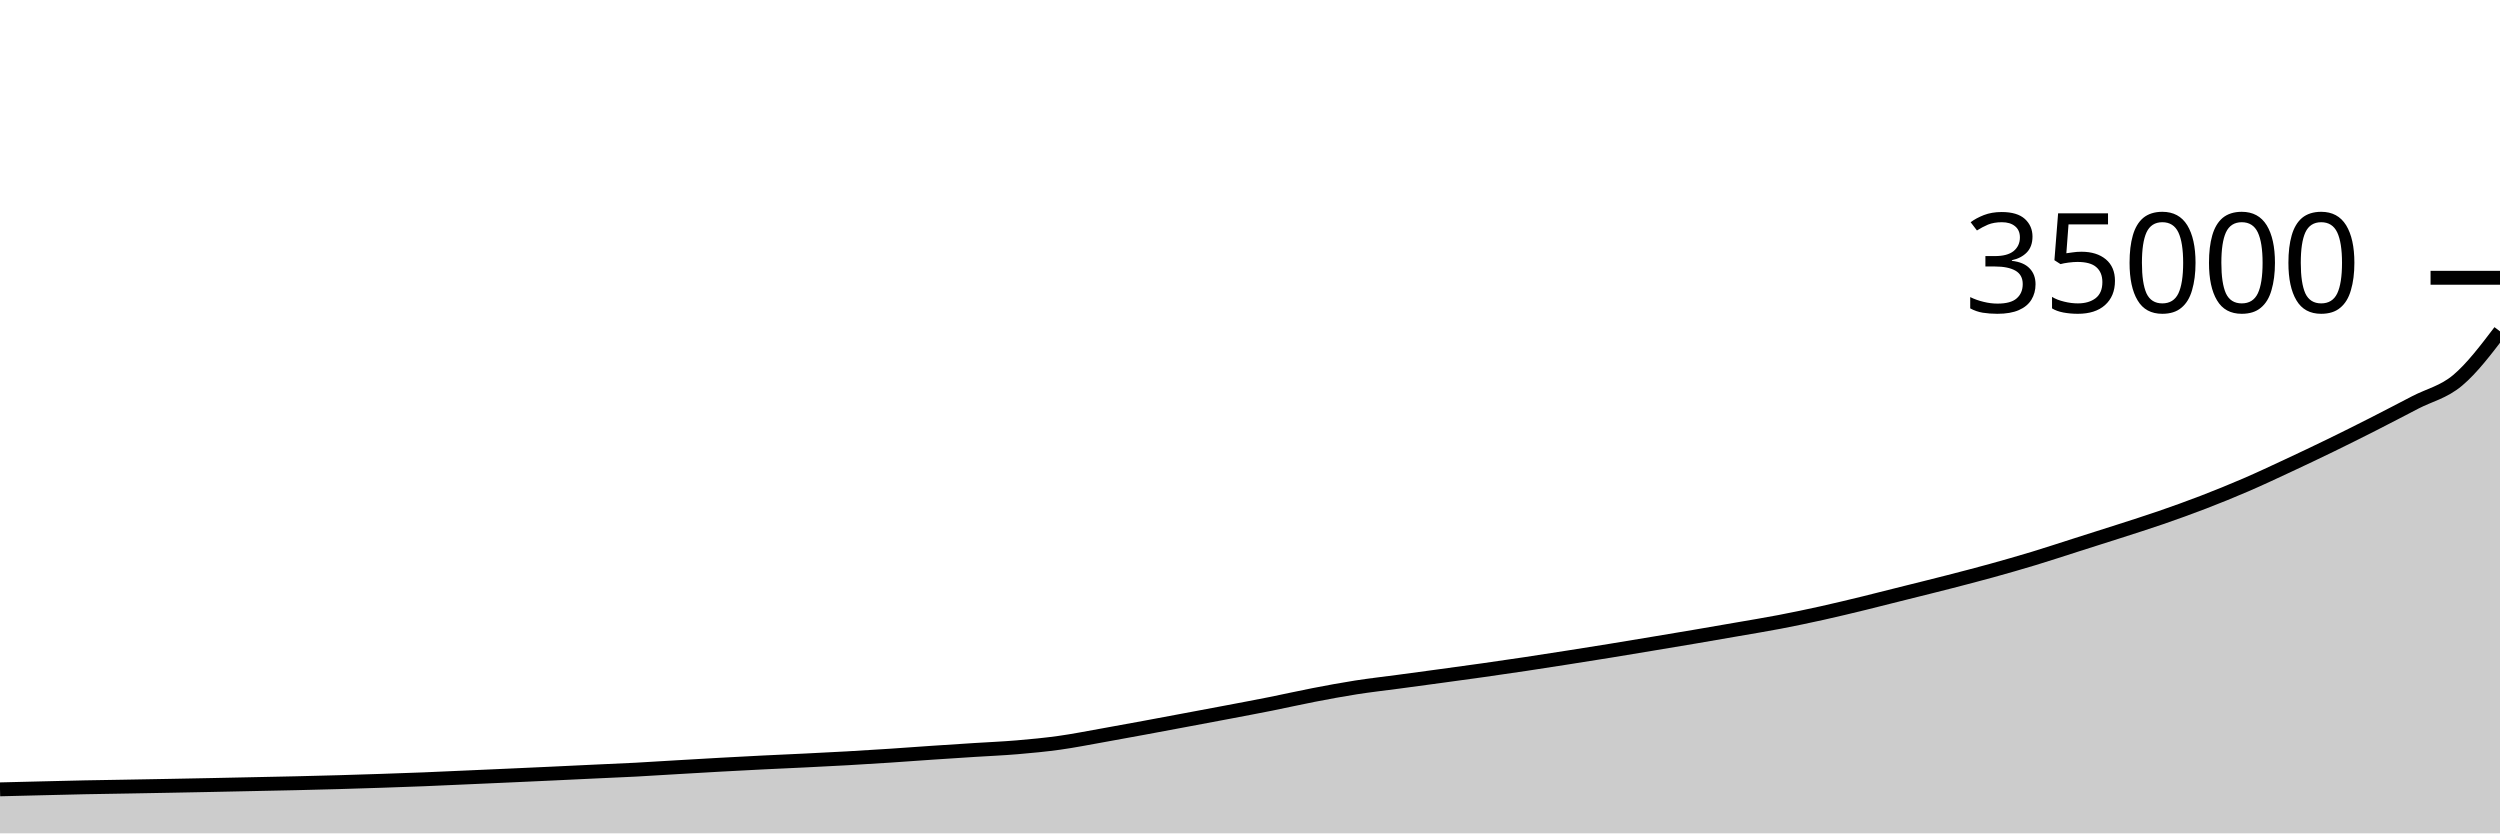
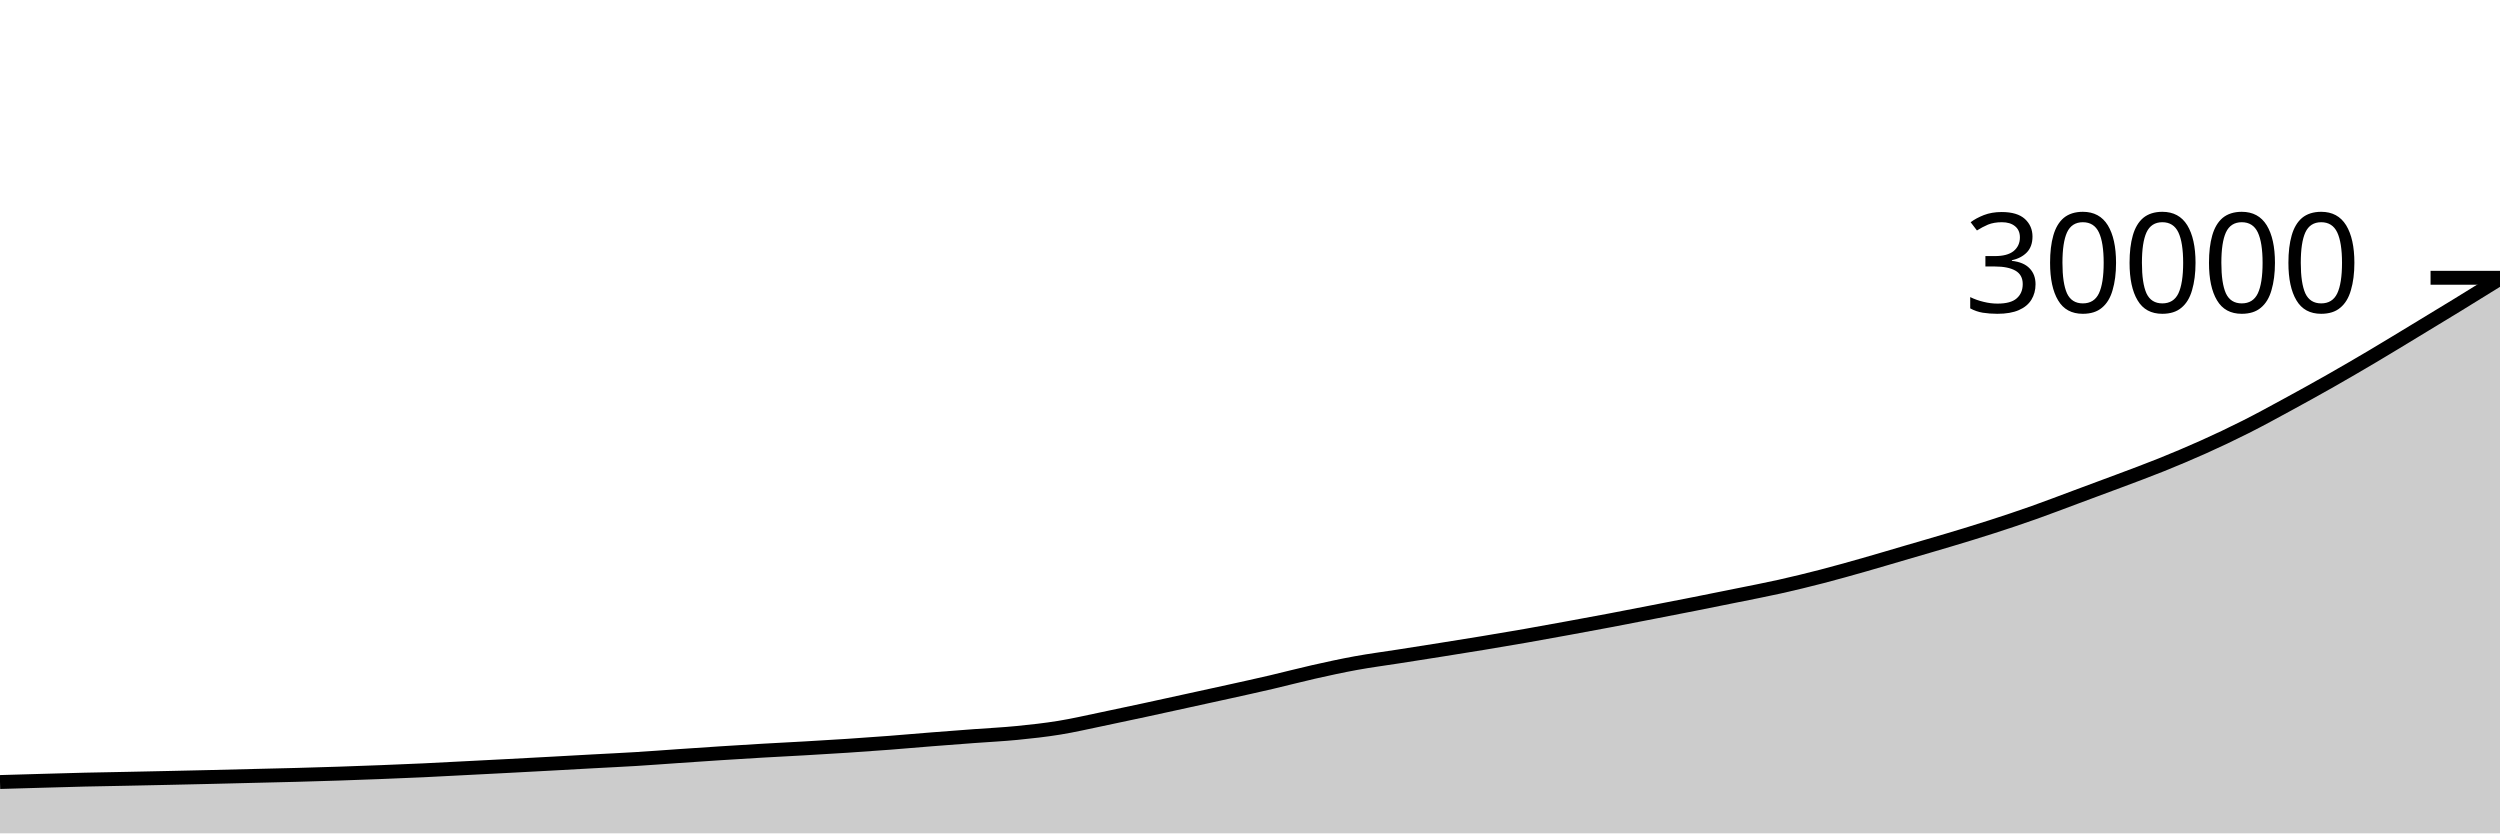
<svg xmlns="http://www.w3.org/2000/svg" viewBox="0 0 180 60">
  <g transform="translate(0,20)">
-     <path class="area" fill="rgba(0, 0, 0, 0.2)" d="M0,36.833C1.017,36.808,2.034,36.782,3.051,36.758C4.068,36.733,5.085,36.706,6.102,36.686C7.119,36.665,8.136,36.652,9.153,36.634C10.169,36.617,11.186,36.598,12.203,36.579C13.22,36.56,14.237,36.541,15.254,36.52C16.271,36.499,17.288,36.477,18.305,36.456C19.322,36.435,20.339,36.416,21.356,36.392C22.373,36.368,23.39,36.343,24.407,36.314C25.424,36.286,26.441,36.254,27.458,36.219C28.475,36.185,29.492,36.15,30.508,36.11C31.525,36.069,32.542,36.021,33.559,35.976C34.576,35.931,35.593,35.887,36.61,35.841C37.627,35.795,38.644,35.749,39.661,35.702C40.678,35.654,41.695,35.604,42.712,35.557C43.729,35.509,44.746,35.47,45.763,35.416C46.78,35.362,47.797,35.295,48.814,35.235C49.831,35.176,50.847,35.116,51.864,35.059C52.881,35.003,53.898,34.949,54.915,34.898C55.932,34.848,56.949,34.806,57.966,34.755C58.983,34.705,60,34.654,61.017,34.597C62.034,34.539,63.051,34.477,64.068,34.41C65.085,34.344,66.102,34.265,67.119,34.197C68.136,34.128,69.153,34.063,70.169,33.998C71.186,33.933,72.203,33.892,73.22,33.806C74.237,33.72,75.254,33.624,76.271,33.482C77.288,33.341,78.305,33.137,79.322,32.957C80.339,32.776,81.356,32.589,82.373,32.401C83.39,32.214,84.407,32.021,85.424,31.831C86.441,31.64,87.458,31.451,88.475,31.258C89.492,31.065,90.508,30.875,91.525,30.672C92.542,30.469,93.559,30.236,94.576,30.04C95.593,29.844,96.61,29.653,97.627,29.494C98.644,29.335,99.661,29.222,100.678,29.086C101.695,28.949,102.712,28.813,103.729,28.674C104.746,28.536,105.763,28.398,106.78,28.254C107.797,28.11,108.814,27.963,109.831,27.81C110.847,27.658,111.864,27.499,112.881,27.339C113.898,27.18,114.915,27.019,115.932,26.854C116.949,26.689,117.966,26.518,118.983,26.349C120,26.179,121.017,26.01,122.034,25.838C123.051,25.665,124.068,25.489,125.085,25.312C126.102,25.135,127.119,24.97,128.136,24.775C129.153,24.58,130.169,24.367,131.186,24.142C132.203,23.916,133.22,23.669,134.237,23.422C135.254,23.174,136.271,22.912,137.288,22.657C138.305,22.402,139.322,22.154,140.339,21.891C141.356,21.629,142.373,21.366,143.39,21.085C144.407,20.803,145.424,20.513,146.441,20.205C147.458,19.896,148.475,19.559,149.492,19.235C150.508,18.912,151.525,18.592,152.542,18.264C153.559,17.936,154.576,17.616,155.593,17.265C156.61,16.914,157.627,16.548,158.644,16.157C159.661,15.765,160.678,15.353,161.695,14.914C162.712,14.475,163.729,13.996,164.746,13.522C165.763,13.048,166.78,12.566,167.797,12.071C168.814,11.576,169.831,11.068,170.847,10.552C171.864,10.036,172.881,9.502,173.898,8.974C174.915,8.446,175.932,8.238,176.949,7.385C177.966,6.533,178.983,5.195,180,3.858L180,40C178.983,40,177.966,40,176.949,40C175.932,40,174.915,40,173.898,40C172.881,40,171.864,40,170.847,40C169.831,40,168.814,40,167.797,40C166.78,40,165.763,40,164.746,40C163.729,40,162.712,40,161.695,40C160.678,40,159.661,40,158.644,40C157.627,40,156.61,40,155.593,40C154.576,40,153.559,40,152.542,40C151.525,40,150.508,40,149.492,40C148.475,40,147.458,40,146.441,40C145.424,40,144.407,40,143.39,40C142.373,40,141.356,40,140.339,40C139.322,40,138.305,40,137.288,40C136.271,40,135.254,40,134.237,40C133.22,40,132.203,40,131.186,40C130.169,40,129.153,40,128.136,40C127.119,40,126.102,40,125.085,40C124.068,40,123.051,40,122.034,40C121.017,40,120,40,118.983,40C117.966,40,116.949,40,115.932,40C114.915,40,113.898,40,112.881,40C111.864,40,110.847,40,109.831,40C108.814,40,107.797,40,106.78,40C105.763,40,104.746,40,103.729,40C102.712,40,101.695,40,100.678,40C99.661,40,98.644,40,97.627,40C96.61,40,95.593,40,94.576,40C93.559,40,92.542,40,91.525,40C90.508,40,89.492,40,88.475,40C87.458,40,86.441,40,85.424,40C84.407,40,83.39,40,82.373,40C81.356,40,80.339,40,79.322,40C78.305,40,77.288,40,76.271,40C75.254,40,74.237,40,73.22,40C72.203,40,71.186,40,70.169,40C69.153,40,68.136,40,67.119,40C66.102,40,65.085,40,64.068,40C63.051,40,62.034,40,61.017,40C60,40,58.983,40,57.966,40C56.949,40,55.932,40,54.915,40C53.898,40,52.881,40,51.864,40C50.847,40,49.831,40,48.814,40C47.797,40,46.78,40,45.763,40C44.746,40,43.729,40,42.712,40C41.695,40,40.678,40,39.661,40C38.644,40,37.627,40,36.61,40C35.593,40,34.576,40,33.559,40C32.542,40,31.525,40,30.508,40C29.492,40,28.475,40,27.458,40C26.441,40,25.424,40,24.407,40C23.39,40,22.373,40,21.356,40C20.339,40,19.322,40,18.305,40C17.288,40,16.271,40,15.254,40C14.237,40,13.22,40,12.203,40C11.186,40,10.169,40,9.153,40C8.136,40,7.119,40,6.102,40C5.085,40,4.068,40,3.051,40C2.034,40,1.017,40,0,40Z" />
-     <path class="line" stroke="black" fill="none" d="M0,36.833C1.017,36.808,2.034,36.782,3.051,36.758C4.068,36.733,5.085,36.706,6.102,36.686C7.119,36.665,8.136,36.652,9.153,36.634C10.169,36.617,11.186,36.598,12.203,36.579C13.22,36.56,14.237,36.541,15.254,36.52C16.271,36.499,17.288,36.477,18.305,36.456C19.322,36.435,20.339,36.416,21.356,36.392C22.373,36.368,23.39,36.343,24.407,36.314C25.424,36.286,26.441,36.254,27.458,36.219C28.475,36.185,29.492,36.15,30.508,36.11C31.525,36.069,32.542,36.021,33.559,35.976C34.576,35.931,35.593,35.887,36.61,35.841C37.627,35.795,38.644,35.749,39.661,35.702C40.678,35.654,41.695,35.604,42.712,35.557C43.729,35.509,44.746,35.47,45.763,35.416C46.78,35.362,47.797,35.295,48.814,35.235C49.831,35.176,50.847,35.116,51.864,35.059C52.881,35.003,53.898,34.949,54.915,34.898C55.932,34.848,56.949,34.806,57.966,34.755C58.983,34.705,60,34.654,61.017,34.597C62.034,34.539,63.051,34.477,64.068,34.41C65.085,34.344,66.102,34.265,67.119,34.197C68.136,34.128,69.153,34.063,70.169,33.998C71.186,33.933,72.203,33.892,73.22,33.806C74.237,33.72,75.254,33.624,76.271,33.482C77.288,33.341,78.305,33.137,79.322,32.957C80.339,32.776,81.356,32.589,82.373,32.401C83.39,32.214,84.407,32.021,85.424,31.831C86.441,31.64,87.458,31.451,88.475,31.258C89.492,31.065,90.508,30.875,91.525,30.672C92.542,30.469,93.559,30.236,94.576,30.04C95.593,29.844,96.61,29.653,97.627,29.494C98.644,29.335,99.661,29.222,100.678,29.086C101.695,28.949,102.712,28.813,103.729,28.674C104.746,28.536,105.763,28.398,106.78,28.254C107.797,28.11,108.814,27.963,109.831,27.81C110.847,27.658,111.864,27.499,112.881,27.339C113.898,27.18,114.915,27.019,115.932,26.854C116.949,26.689,117.966,26.518,118.983,26.349C120,26.179,121.017,26.01,122.034,25.838C123.051,25.665,124.068,25.489,125.085,25.312C126.102,25.135,127.119,24.97,128.136,24.775C129.153,24.58,130.169,24.367,131.186,24.142C132.203,23.916,133.22,23.669,134.237,23.422C135.254,23.174,136.271,22.912,137.288,22.657C138.305,22.402,139.322,22.154,140.339,21.891C141.356,21.629,142.373,21.366,143.39,21.085C144.407,20.803,145.424,20.513,146.441,20.205C147.458,19.896,148.475,19.559,149.492,19.235C150.508,18.912,151.525,18.592,152.542,18.264C153.559,17.936,154.576,17.616,155.593,17.265C156.61,16.914,157.627,16.548,158.644,16.157C159.661,15.765,160.678,15.353,161.695,14.914C162.712,14.475,163.729,13.996,164.746,13.522C165.763,13.048,166.78,12.566,167.797,12.071C168.814,11.576,169.831,11.068,170.847,10.552C171.864,10.036,172.881,9.502,173.898,8.974C174.915,8.446,175.932,8.238,176.949,7.385C177.966,6.533,178.983,5.195,180,3.858" />
+     <path class="area" fill="rgba(0, 0, 0, 0.2)" d="M0,36.305C1.017,36.276,2.034,36.246,3.051,36.217C4.068,36.189,5.085,36.157,6.102,36.133C7.119,36.109,8.136,36.094,9.153,36.073C10.169,36.053,11.186,36.032,12.203,36.009C13.22,35.987,14.237,35.964,15.254,35.94C16.271,35.916,17.288,35.89,18.305,35.865C19.322,35.84,20.339,35.818,21.356,35.791C22.373,35.763,23.39,35.734,24.407,35.7C25.424,35.666,26.441,35.629,27.458,35.589C28.475,35.55,29.492,35.509,30.508,35.461C31.525,35.414,32.542,35.358,33.559,35.305C34.576,35.253,35.593,35.201,36.61,35.148C37.627,35.095,38.644,35.041,39.661,34.985C40.678,34.93,41.695,34.872,42.712,34.816C43.729,34.76,44.746,34.714,45.763,34.652C46.78,34.59,47.797,34.511,48.814,34.441C49.831,34.372,50.847,34.302,51.864,34.236C52.881,34.17,53.898,34.107,54.915,34.048C55.932,33.989,56.949,33.94,57.966,33.881C58.983,33.823,60,33.763,61.017,33.696C62.034,33.629,63.051,33.556,64.068,33.479C65.085,33.401,66.102,33.31,67.119,33.229C68.136,33.149,69.153,33.073,70.169,32.997C71.186,32.921,72.203,32.874,73.22,32.773C74.237,32.673,75.254,32.561,76.271,32.396C77.288,32.231,78.305,31.993,79.322,31.783C80.339,31.572,81.356,31.354,82.373,31.135C83.39,30.916,84.407,30.692,85.424,30.469C86.441,30.247,87.458,30.027,88.475,29.801C89.492,29.576,90.508,29.354,91.525,29.117C92.542,28.88,93.559,28.609,94.576,28.38C95.593,28.151,96.61,27.928,97.627,27.743C98.644,27.557,99.661,27.426,100.678,27.267C101.695,27.107,102.712,26.948,103.729,26.787C104.746,26.625,105.763,26.464,106.78,26.296C107.797,26.128,108.814,25.956,109.831,25.779C110.847,25.601,111.864,25.415,112.881,25.229C113.898,25.043,114.915,24.855,115.932,24.663C116.949,24.47,117.966,24.271,118.983,24.073C120,23.876,121.017,23.679,122.034,23.477C123.051,23.276,124.068,23.071,125.085,22.864C126.102,22.657,127.119,22.465,128.136,22.237C129.153,22.01,130.169,21.762,131.186,21.499C132.203,21.236,133.22,20.947,134.237,20.659C135.254,20.37,136.271,20.064,137.288,19.767C138.305,19.469,139.322,19.179,140.339,18.873C141.356,18.568,142.373,18.26,143.39,17.932C144.407,17.604,145.424,17.265,146.441,16.905C147.458,16.546,148.475,16.152,149.492,15.775C150.508,15.397,151.525,15.024,152.542,14.641C153.559,14.258,154.576,13.886,155.593,13.476C156.61,13.066,157.627,12.64,158.644,12.183C159.661,11.726,160.678,11.246,161.695,10.733C162.712,10.221,163.729,9.662,164.746,9.109C165.763,8.556,166.78,7.994,167.797,7.416C168.814,6.838,169.831,6.246,170.847,5.644C171.864,5.042,172.881,4.418,173.898,3.803C174.915,3.187,175.932,2.572,176.949,1.949C177.966,1.326,178.983,0.696,180,0.065L180,40C178.983,40,177.966,40,176.949,40C175.932,40,174.915,40,173.898,40C172.881,40,171.864,40,170.847,40C169.831,40,168.814,40,167.797,40C166.78,40,165.763,40,164.746,40C163.729,40,162.712,40,161.695,40C160.678,40,159.661,40,158.644,40C157.627,40,156.61,40,155.593,40C154.576,40,153.559,40,152.542,40C151.525,40,150.508,40,149.492,40C148.475,40,147.458,40,146.441,40C145.424,40,144.407,40,143.39,40C142.373,40,141.356,40,140.339,40C139.322,40,138.305,40,137.288,40C136.271,40,135.254,40,134.237,40C133.22,40,132.203,40,131.186,40C130.169,40,129.153,40,128.136,40C127.119,40,126.102,40,125.085,40C124.068,40,123.051,40,122.034,40C121.017,40,120,40,118.983,40C117.966,40,116.949,40,115.932,40C114.915,40,113.898,40,112.881,40C111.864,40,110.847,40,109.831,40C108.814,40,107.797,40,106.78,40C105.763,40,104.746,40,103.729,40C102.712,40,101.695,40,100.678,40C99.661,40,98.644,40,97.627,40C96.61,40,95.593,40,94.576,40C93.559,40,92.542,40,91.525,40C90.508,40,89.492,40,88.475,40C87.458,40,86.441,40,85.424,40C84.407,40,83.39,40,82.373,40C81.356,40,80.339,40,79.322,40C78.305,40,77.288,40,76.271,40C75.254,40,74.237,40,73.22,40C72.203,40,71.186,40,70.169,40C69.153,40,68.136,40,67.119,40C66.102,40,65.085,40,64.068,40C63.051,40,62.034,40,61.017,40C60,40,58.983,40,57.966,40C56.949,40,55.932,40,54.915,40C53.898,40,52.881,40,51.864,40C50.847,40,49.831,40,48.814,40C47.797,40,46.78,40,45.763,40C44.746,40,43.729,40,42.712,40C41.695,40,40.678,40,39.661,40C38.644,40,37.627,40,36.61,40C35.593,40,34.576,40,33.559,40C32.542,40,31.525,40,30.508,40C29.492,40,28.475,40,27.458,40C26.441,40,25.424,40,24.407,40C23.39,40,22.373,40,21.356,40C20.339,40,19.322,40,18.305,40C17.288,40,16.271,40,15.254,40C14.237,40,13.22,40,12.203,40C11.186,40,10.169,40,9.153,40C8.136,40,7.119,40,6.102,40C5.085,40,4.068,40,3.051,40C2.034,40,1.017,40,0,40Z" />
+     <path class="line" stroke="black" fill="none" d="M0,36.305C1.017,36.276,2.034,36.246,3.051,36.217C4.068,36.189,5.085,36.157,6.102,36.133C7.119,36.109,8.136,36.094,9.153,36.073C10.169,36.053,11.186,36.032,12.203,36.009C13.22,35.987,14.237,35.964,15.254,35.94C16.271,35.916,17.288,35.89,18.305,35.865C19.322,35.84,20.339,35.818,21.356,35.791C22.373,35.763,23.39,35.734,24.407,35.7C25.424,35.666,26.441,35.629,27.458,35.589C28.475,35.55,29.492,35.509,30.508,35.461C31.525,35.414,32.542,35.358,33.559,35.305C34.576,35.253,35.593,35.201,36.61,35.148C37.627,35.095,38.644,35.041,39.661,34.985C40.678,34.93,41.695,34.872,42.712,34.816C43.729,34.76,44.746,34.714,45.763,34.652C46.78,34.59,47.797,34.511,48.814,34.441C49.831,34.372,50.847,34.302,51.864,34.236C52.881,34.17,53.898,34.107,54.915,34.048C55.932,33.989,56.949,33.94,57.966,33.881C58.983,33.823,60,33.763,61.017,33.696C62.034,33.629,63.051,33.556,64.068,33.479C65.085,33.401,66.102,33.31,67.119,33.229C68.136,33.149,69.153,33.073,70.169,32.997C71.186,32.921,72.203,32.874,73.22,32.773C74.237,32.673,75.254,32.561,76.271,32.396C77.288,32.231,78.305,31.993,79.322,31.783C80.339,31.572,81.356,31.354,82.373,31.135C83.39,30.916,84.407,30.692,85.424,30.469C86.441,30.247,87.458,30.027,88.475,29.801C89.492,29.576,90.508,29.354,91.525,29.117C92.542,28.88,93.559,28.609,94.576,28.38C95.593,28.151,96.61,27.928,97.627,27.743C98.644,27.557,99.661,27.426,100.678,27.267C101.695,27.107,102.712,26.948,103.729,26.787C104.746,26.625,105.763,26.464,106.78,26.296C107.797,26.128,108.814,25.956,109.831,25.779C110.847,25.601,111.864,25.415,112.881,25.229C113.898,25.043,114.915,24.855,115.932,24.663C116.949,24.47,117.966,24.271,118.983,24.073C120,23.876,121.017,23.679,122.034,23.477C123.051,23.276,124.068,23.071,125.085,22.864C126.102,22.657,127.119,22.465,128.136,22.237C129.153,22.01,130.169,21.762,131.186,21.499C132.203,21.236,133.22,20.947,134.237,20.659C135.254,20.37,136.271,20.064,137.288,19.767C138.305,19.469,139.322,19.179,140.339,18.873C141.356,18.568,142.373,18.26,143.39,17.932C144.407,17.604,145.424,17.265,146.441,16.905C147.458,16.546,148.475,16.152,149.492,15.775C150.508,15.397,151.525,15.024,152.542,14.641C153.559,14.258,154.576,13.886,155.593,13.476C156.61,13.066,157.627,12.64,158.644,12.183C159.661,11.726,160.678,11.246,161.695,10.733C162.712,10.221,163.729,9.662,164.746,9.109C165.763,8.556,166.78,7.994,167.797,7.416C168.814,6.838,169.831,6.246,170.847,5.644C171.864,5.042,172.881,4.418,173.898,3.803C174.915,3.187,175.932,2.572,176.949,1.949C177.966,1.326,178.983,0.696,180,0.065" />
    <path class="axis-ceiling" stroke-width="1" stroke="black" fill="none" d="M175,0L180,0" />
-     <text class="axis-ceiling-label" font-family="sans-serif" text-anchor="end" font-size="10px" x="170" y="2.5">35000</text>
+     <text class="axis-ceiling-label" font-family="sans-serif" text-anchor="end" font-size="10px" x="170" y="2.5">30000</text>
  </g>
</svg>
